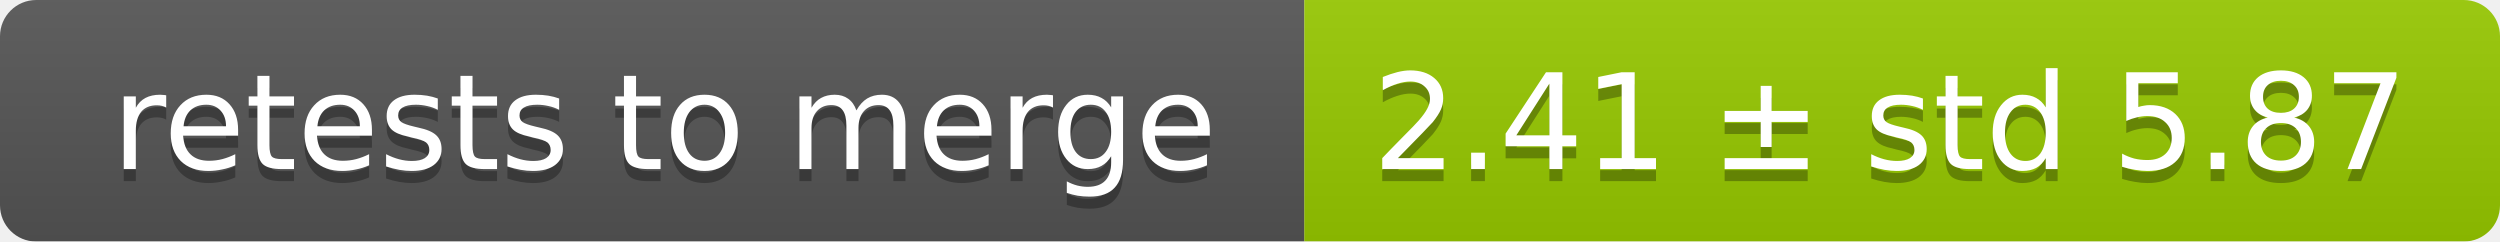
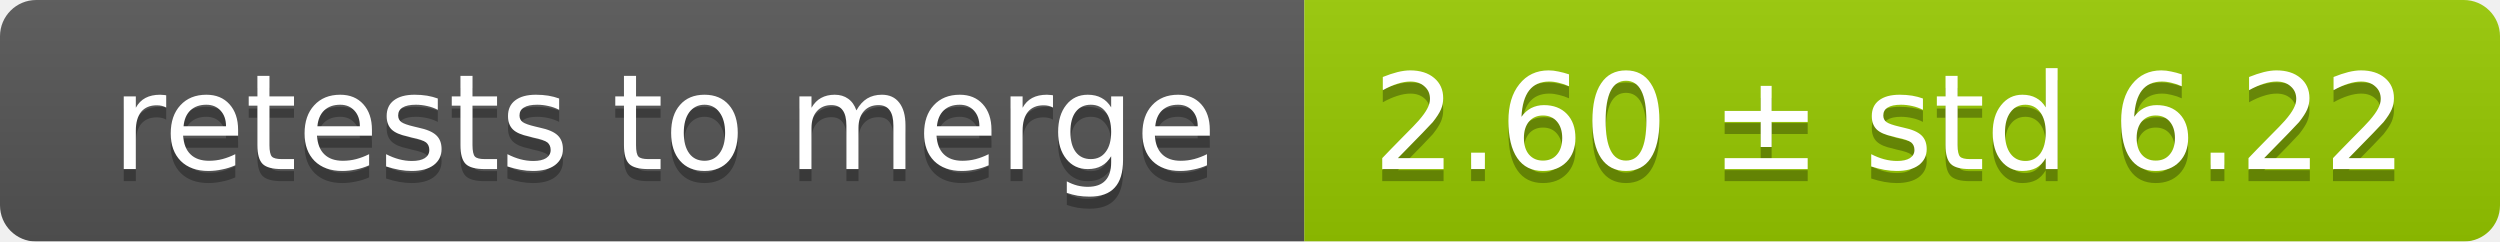
<svg xmlns="http://www.w3.org/2000/svg" width="207" height="20">
  <linearGradient id="smooth" x2="0" y2="100%">
    <stop offset="0" stop-color="#bbb" stop-opacity=".1" />
    <stop offset="1" stop-opacity=".1" />
  </linearGradient>
  <mask id="round">
    <rect width="207" height="20" rx="3" fill="#fff" />
  </mask>
  <g mask="url(#round)">
    <rect width="108" height="20" fill="#555" />
    <rect x="108" width="99" height="20" fill="#97ca00" />
    <rect width="207" height="20" fill="url(#smooth)" />
  </g>
  <g fill="#fff" text-anchor="middle" font-family="DejaVu Sans,Verdana,Geneva,sans-serif" font-size="11">
    <text x="55" y="15" fill="#010101" fill-opacity=".3">retests to merge</text>
    <text x="55" y="14">retests to merge</text>
-     <text x="156.5" y="15" fill="#010101" fill-opacity=".3">2.41 ± std 5.87</text>
-     <text x="156.5" y="14">2.41 ± std 5.87</text>
+     <text x="156.5" y="15" fill="#010101" fill-opacity=".3">2.60 ± std 6.22</text>
+     <text x="156.5" y="14">2.60 ± std 6.22</text>
  </g>
</svg>
